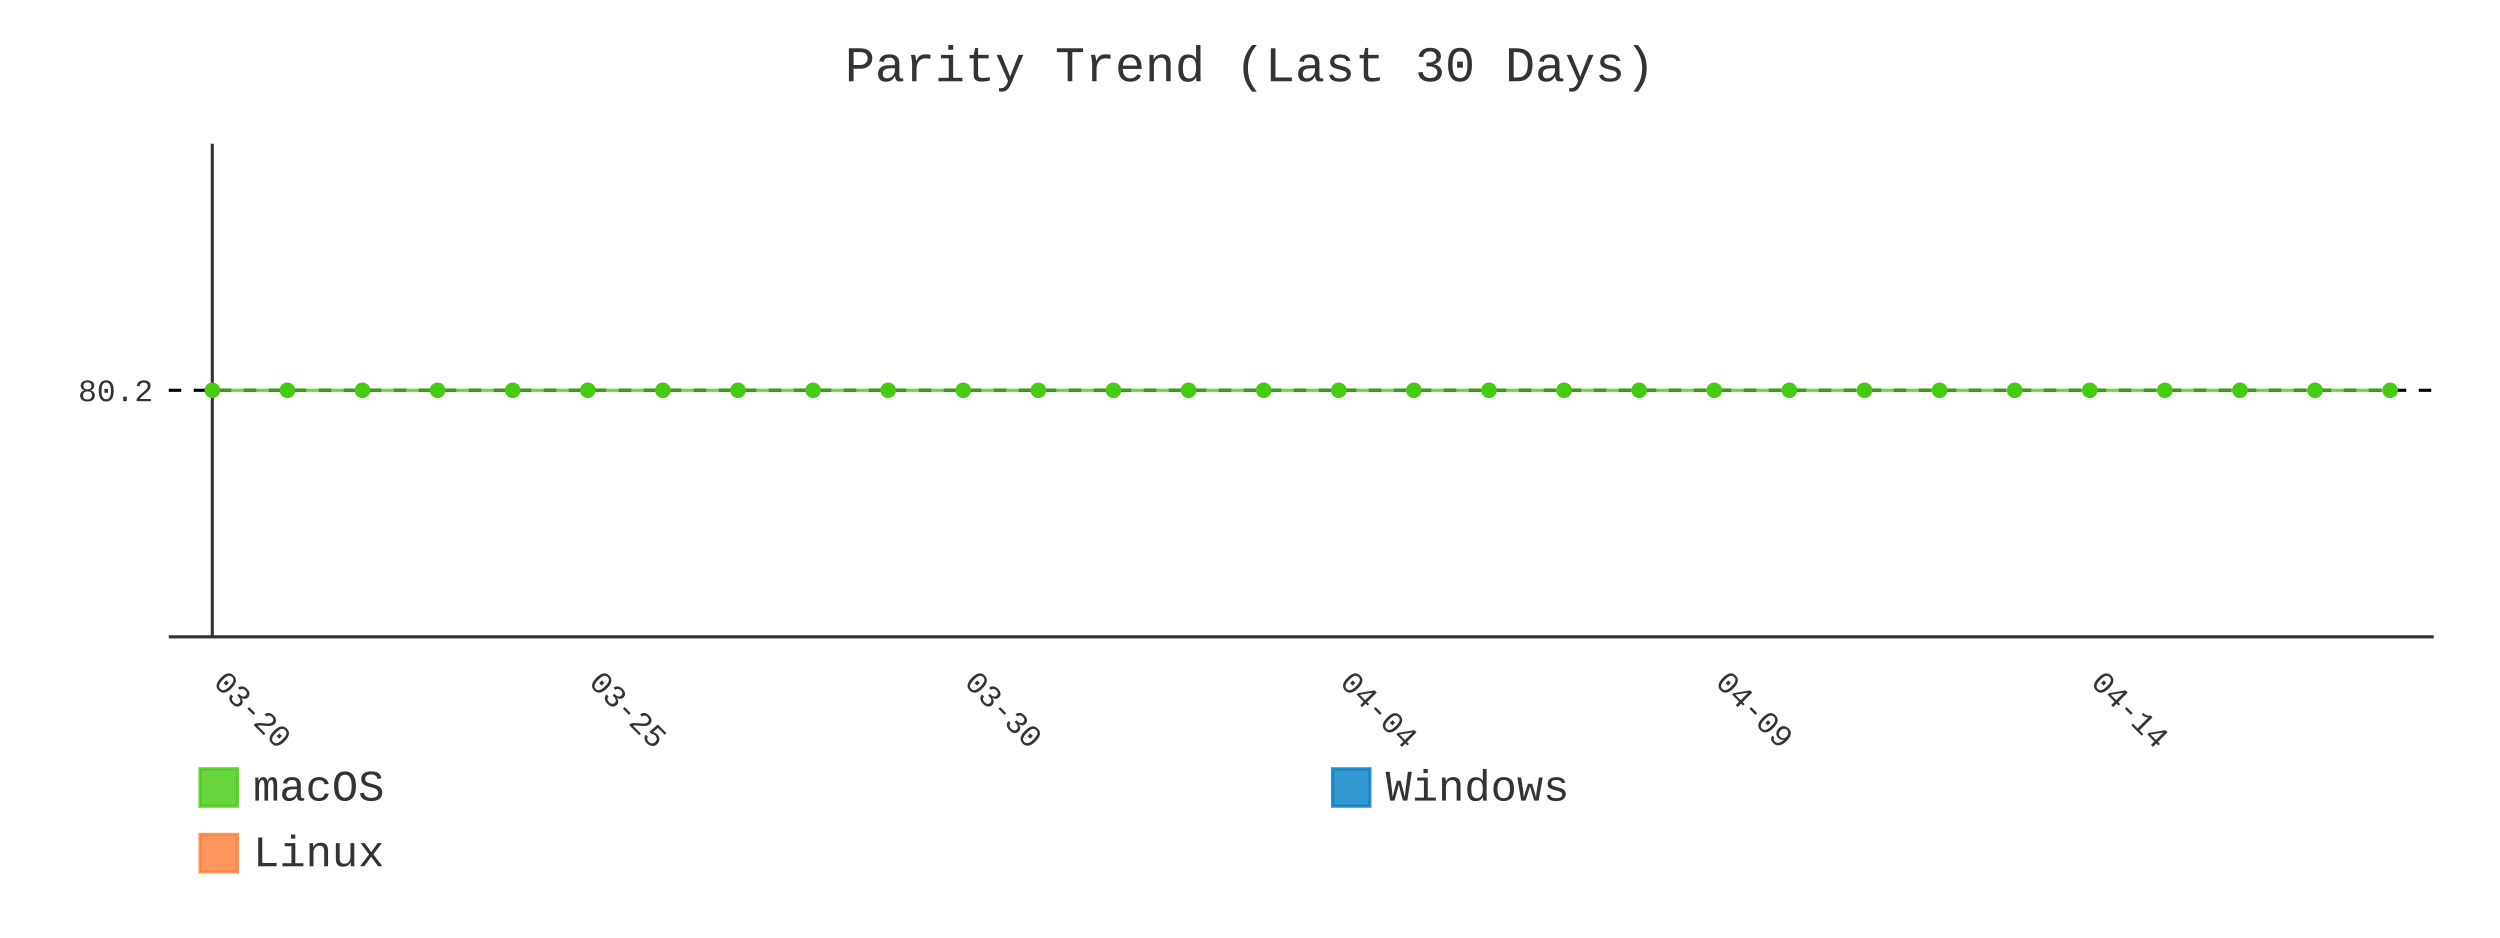
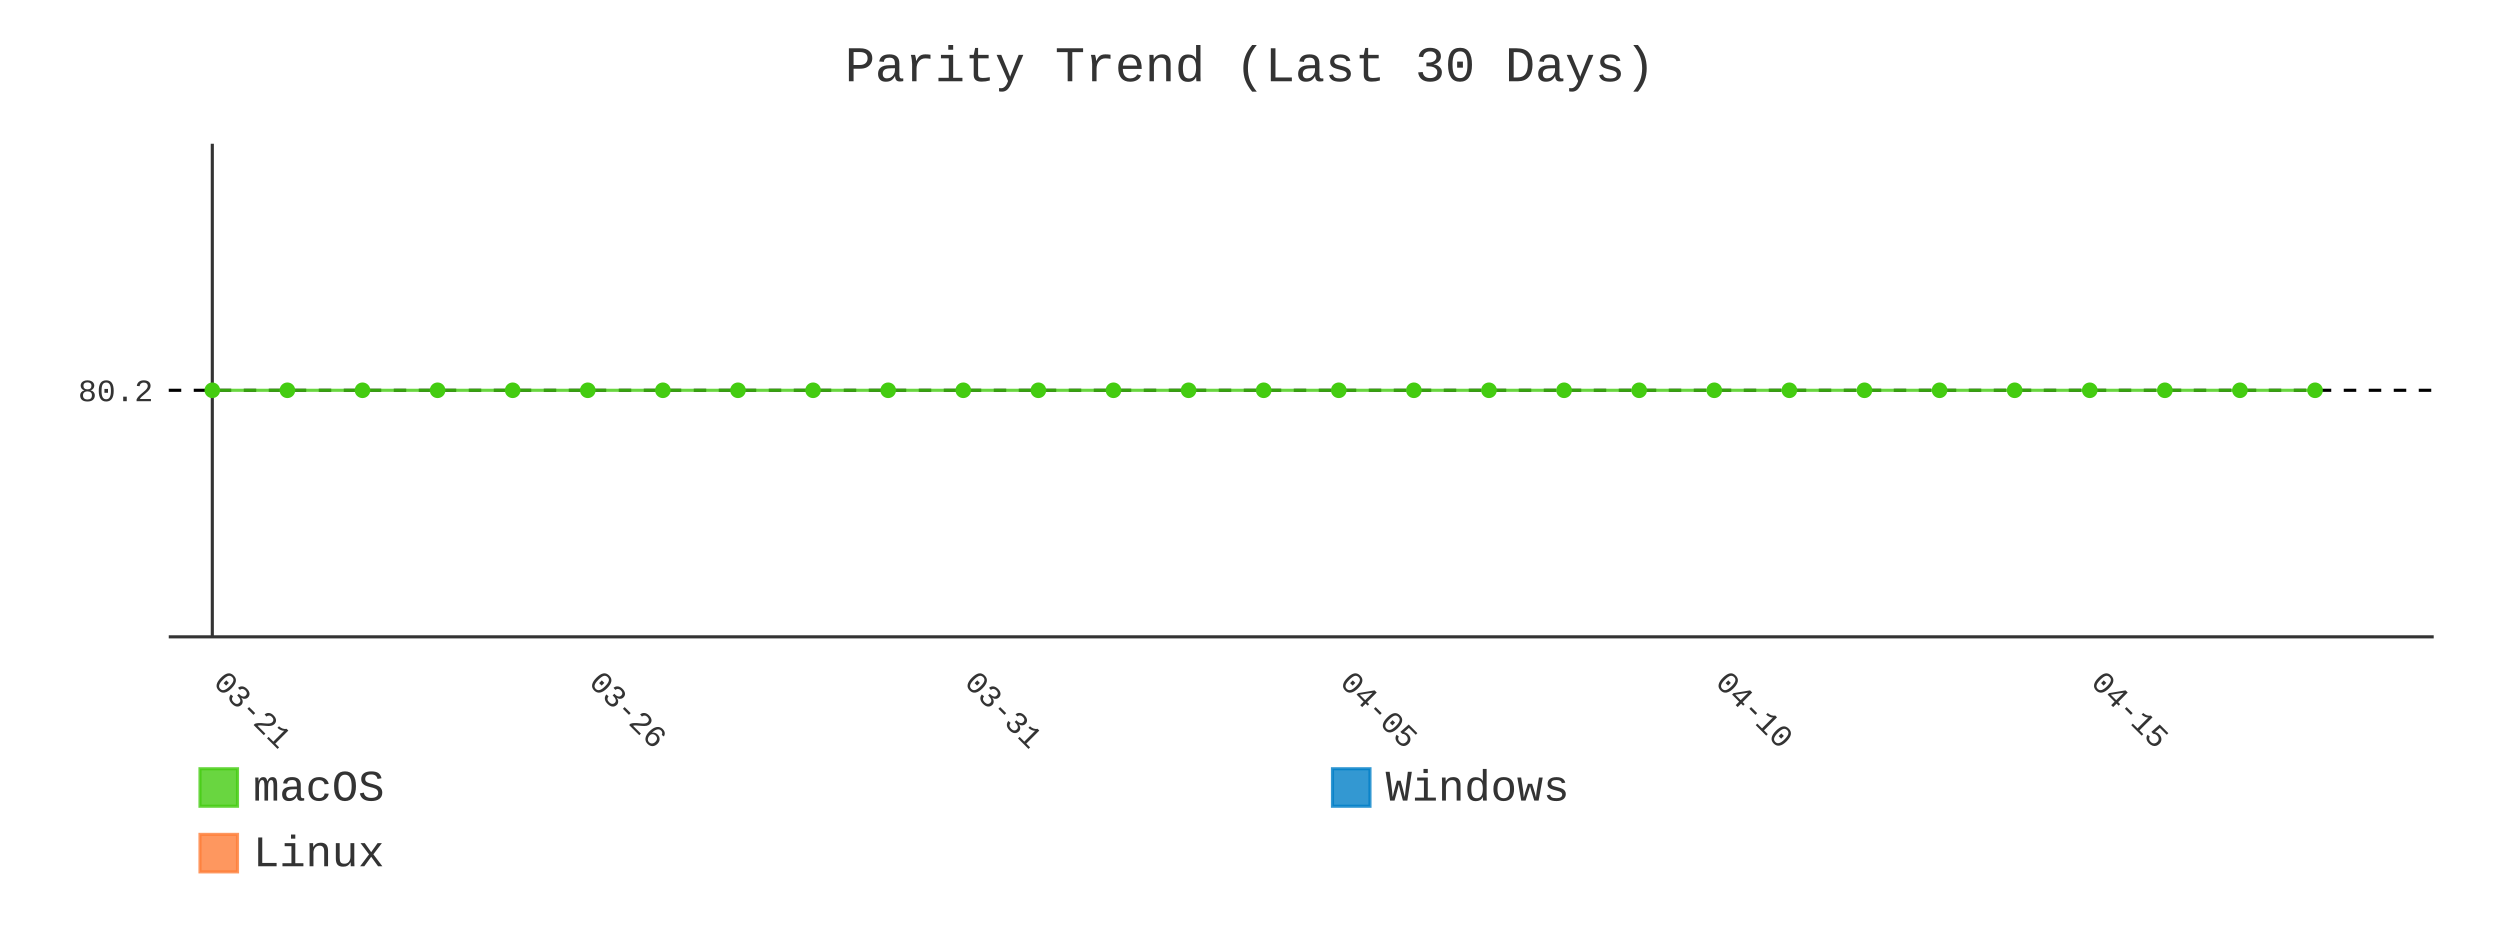
- <svg xmlns="http://www.w3.org/2000/svg" id="chart-12639e1e-df3a-4738-aef4-0ef83ba7da26" class="pygal-chart" viewBox="0 0 800 300">
+ <svg xmlns="http://www.w3.org/2000/svg" id="chart-4f95f744-ece3-4211-998f-4e112671970d" class="pygal-chart" viewBox="0 0 800 300">
  <defs>
-     <style type="text/css">#chart-12639e1e-df3a-4738-aef4-0ef83ba7da26{-webkit-user-select:none;-webkit-font-smoothing:antialiased;font-family:Consolas,"Liberation Mono",Menlo,Courier,monospace}#chart-12639e1e-df3a-4738-aef4-0ef83ba7da26 .title{font-family:Consolas,"Liberation Mono",Menlo,Courier,monospace;font-size:16px}#chart-12639e1e-df3a-4738-aef4-0ef83ba7da26 .legends .legend text{font-family:Consolas,"Liberation Mono",Menlo,Courier,monospace;font-size:14px}#chart-12639e1e-df3a-4738-aef4-0ef83ba7da26 .axis text{font-family:Consolas,"Liberation Mono",Menlo,Courier,monospace;font-size:10px}#chart-12639e1e-df3a-4738-aef4-0ef83ba7da26 .axis text.major{font-family:Consolas,"Liberation Mono",Menlo,Courier,monospace;font-size:10px}#chart-12639e1e-df3a-4738-aef4-0ef83ba7da26 .text-overlay text.value{font-family:Consolas,"Liberation Mono",Menlo,Courier,monospace;font-size:16px}#chart-12639e1e-df3a-4738-aef4-0ef83ba7da26 .text-overlay text.label{font-family:Consolas,"Liberation Mono",Menlo,Courier,monospace;font-size:10px}#chart-12639e1e-df3a-4738-aef4-0ef83ba7da26 .tooltip{font-family:Consolas,"Liberation Mono",Menlo,Courier,monospace;font-size:14px}#chart-12639e1e-df3a-4738-aef4-0ef83ba7da26 text.no_data{font-family:Consolas,"Liberation Mono",Menlo,Courier,monospace;font-size:64px}
- #chart-12639e1e-df3a-4738-aef4-0ef83ba7da26{background-color:transparent}#chart-12639e1e-df3a-4738-aef4-0ef83ba7da26 path,#chart-12639e1e-df3a-4738-aef4-0ef83ba7da26 line,#chart-12639e1e-df3a-4738-aef4-0ef83ba7da26 rect,#chart-12639e1e-df3a-4738-aef4-0ef83ba7da26 circle{-webkit-transition:400ms;-moz-transition:400ms;transition:400ms}#chart-12639e1e-df3a-4738-aef4-0ef83ba7da26 .graph &gt; .background{fill:transparent}#chart-12639e1e-df3a-4738-aef4-0ef83ba7da26 .plot &gt; .background{fill:transparent}#chart-12639e1e-df3a-4738-aef4-0ef83ba7da26 .graph{fill:#333}#chart-12639e1e-df3a-4738-aef4-0ef83ba7da26 text.no_data{fill:#333}#chart-12639e1e-df3a-4738-aef4-0ef83ba7da26 .title{fill:#333}#chart-12639e1e-df3a-4738-aef4-0ef83ba7da26 .legends .legend text{fill:#333}#chart-12639e1e-df3a-4738-aef4-0ef83ba7da26 .legends .legend:hover text{fill:#333}#chart-12639e1e-df3a-4738-aef4-0ef83ba7da26 .axis .line{stroke:#333}#chart-12639e1e-df3a-4738-aef4-0ef83ba7da26 .axis .guide.line{stroke:#666}#chart-12639e1e-df3a-4738-aef4-0ef83ba7da26 .axis .major.line{stroke:#333}#chart-12639e1e-df3a-4738-aef4-0ef83ba7da26 .axis text.major{fill:#333}#chart-12639e1e-df3a-4738-aef4-0ef83ba7da26 .axis.y .guides:hover .guide.line,#chart-12639e1e-df3a-4738-aef4-0ef83ba7da26 .line-graph .axis.x .guides:hover .guide.line,#chart-12639e1e-df3a-4738-aef4-0ef83ba7da26 .stackedline-graph .axis.x .guides:hover .guide.line,#chart-12639e1e-df3a-4738-aef4-0ef83ba7da26 .xy-graph .axis.x .guides:hover .guide.line{stroke:#333}#chart-12639e1e-df3a-4738-aef4-0ef83ba7da26 .axis .guides:hover text{fill:#333}#chart-12639e1e-df3a-4738-aef4-0ef83ba7da26 .reactive{fill-opacity:.8;stroke-opacity:.8;stroke-width:1}#chart-12639e1e-df3a-4738-aef4-0ef83ba7da26 .ci{stroke:#333}#chart-12639e1e-df3a-4738-aef4-0ef83ba7da26 .reactive.active,#chart-12639e1e-df3a-4738-aef4-0ef83ba7da26 .active .reactive{fill-opacity:.9;stroke-opacity:.9;stroke-width:4}#chart-12639e1e-df3a-4738-aef4-0ef83ba7da26 .ci .reactive.active{stroke-width:1.5}#chart-12639e1e-df3a-4738-aef4-0ef83ba7da26 .series text{fill:#333}#chart-12639e1e-df3a-4738-aef4-0ef83ba7da26 .tooltip rect{fill:transparent;stroke:#333;-webkit-transition:opacity 400ms;-moz-transition:opacity 400ms;transition:opacity 400ms}#chart-12639e1e-df3a-4738-aef4-0ef83ba7da26 .tooltip .label{fill:#333}#chart-12639e1e-df3a-4738-aef4-0ef83ba7da26 .tooltip .label{fill:#333}#chart-12639e1e-df3a-4738-aef4-0ef83ba7da26 .tooltip .legend{font-size:.8em;fill:#666}#chart-12639e1e-df3a-4738-aef4-0ef83ba7da26 .tooltip .x_label{font-size:.6em;fill:#333}#chart-12639e1e-df3a-4738-aef4-0ef83ba7da26 .tooltip .xlink{font-size:.5em;text-decoration:underline}#chart-12639e1e-df3a-4738-aef4-0ef83ba7da26 .tooltip .value{font-size:1.5em}#chart-12639e1e-df3a-4738-aef4-0ef83ba7da26 .bound{font-size:.5em}#chart-12639e1e-df3a-4738-aef4-0ef83ba7da26 .max-value{font-size:.75em;fill:#666}#chart-12639e1e-df3a-4738-aef4-0ef83ba7da26 .map-element{fill:transparent;stroke:#666 !important}#chart-12639e1e-df3a-4738-aef4-0ef83ba7da26 .map-element .reactive{fill-opacity:inherit;stroke-opacity:inherit}#chart-12639e1e-df3a-4738-aef4-0ef83ba7da26 .color-0,#chart-12639e1e-df3a-4738-aef4-0ef83ba7da26 .color-0 a:visited{stroke:#4c1;fill:#4c1}#chart-12639e1e-df3a-4738-aef4-0ef83ba7da26 .color-1,#chart-12639e1e-df3a-4738-aef4-0ef83ba7da26 .color-1 a:visited{stroke:#007ec6;fill:#007ec6}#chart-12639e1e-df3a-4738-aef4-0ef83ba7da26 .color-2,#chart-12639e1e-df3a-4738-aef4-0ef83ba7da26 .color-2 a:visited{stroke:#fe7d37;fill:#fe7d37}#chart-12639e1e-df3a-4738-aef4-0ef83ba7da26 .text-overlay .color-0 text{fill:black}#chart-12639e1e-df3a-4738-aef4-0ef83ba7da26 .text-overlay .color-1 text{fill:black}#chart-12639e1e-df3a-4738-aef4-0ef83ba7da26 .text-overlay .color-2 text{fill:black}#chart-12639e1e-df3a-4738-aef4-0ef83ba7da26 .series{stroke-width:2}#chart-12639e1e-df3a-4738-aef4-0ef83ba7da26 .series.serie-0{stroke-width:2}#chart-12639e1e-df3a-4738-aef4-0ef83ba7da26 .series.serie-1{stroke-width:2}#chart-12639e1e-df3a-4738-aef4-0ef83ba7da26 .series.serie-2{stroke-width:2}
- #chart-12639e1e-df3a-4738-aef4-0ef83ba7da26 text.no_data{text-anchor:middle}#chart-12639e1e-df3a-4738-aef4-0ef83ba7da26 .guide.line{fill:none}#chart-12639e1e-df3a-4738-aef4-0ef83ba7da26 .centered{text-anchor:middle}#chart-12639e1e-df3a-4738-aef4-0ef83ba7da26 .title{text-anchor:middle}#chart-12639e1e-df3a-4738-aef4-0ef83ba7da26 .legends .legend text{fill-opacity:1}#chart-12639e1e-df3a-4738-aef4-0ef83ba7da26 .axis.x text{text-anchor:middle}#chart-12639e1e-df3a-4738-aef4-0ef83ba7da26 .axis.x:not(.web) text[transform]{text-anchor:start}#chart-12639e1e-df3a-4738-aef4-0ef83ba7da26 .axis.x:not(.web) text[transform].backwards{text-anchor:end}#chart-12639e1e-df3a-4738-aef4-0ef83ba7da26 .axis.y text{text-anchor:end}#chart-12639e1e-df3a-4738-aef4-0ef83ba7da26 .axis.y text[transform].backwards{text-anchor:start}#chart-12639e1e-df3a-4738-aef4-0ef83ba7da26 .axis.y2 text{text-anchor:start}#chart-12639e1e-df3a-4738-aef4-0ef83ba7da26 .axis.y2 text[transform].backwards{text-anchor:end}#chart-12639e1e-df3a-4738-aef4-0ef83ba7da26 .axis .guide.line{stroke-dasharray:4,4;stroke:black}#chart-12639e1e-df3a-4738-aef4-0ef83ba7da26 .axis .major.guide.line{stroke-dasharray:6,6;stroke:black}#chart-12639e1e-df3a-4738-aef4-0ef83ba7da26 .horizontal .axis.y .guide.line,#chart-12639e1e-df3a-4738-aef4-0ef83ba7da26 .horizontal .axis.y2 .guide.line,#chart-12639e1e-df3a-4738-aef4-0ef83ba7da26 .vertical .axis.x .guide.line{opacity:0}#chart-12639e1e-df3a-4738-aef4-0ef83ba7da26 .horizontal .axis.always_show .guide.line,#chart-12639e1e-df3a-4738-aef4-0ef83ba7da26 .vertical .axis.always_show .guide.line{opacity:1 !important}#chart-12639e1e-df3a-4738-aef4-0ef83ba7da26 .axis.y .guides:hover .guide.line,#chart-12639e1e-df3a-4738-aef4-0ef83ba7da26 .axis.y2 .guides:hover .guide.line,#chart-12639e1e-df3a-4738-aef4-0ef83ba7da26 .axis.x .guides:hover .guide.line{opacity:1}#chart-12639e1e-df3a-4738-aef4-0ef83ba7da26 .axis .guides:hover text{opacity:1}#chart-12639e1e-df3a-4738-aef4-0ef83ba7da26 .nofill{fill:none}#chart-12639e1e-df3a-4738-aef4-0ef83ba7da26 .subtle-fill{fill-opacity:.2}#chart-12639e1e-df3a-4738-aef4-0ef83ba7da26 .dot{stroke-width:1px;fill-opacity:1;stroke-opacity:1}#chart-12639e1e-df3a-4738-aef4-0ef83ba7da26 .dot.active{stroke-width:5px}#chart-12639e1e-df3a-4738-aef4-0ef83ba7da26 .dot.negative{fill:transparent}#chart-12639e1e-df3a-4738-aef4-0ef83ba7da26 text,#chart-12639e1e-df3a-4738-aef4-0ef83ba7da26 tspan{stroke:none !important}#chart-12639e1e-df3a-4738-aef4-0ef83ba7da26 .series text.active{opacity:1}#chart-12639e1e-df3a-4738-aef4-0ef83ba7da26 .tooltip rect{fill-opacity:.95;stroke-width:.5}#chart-12639e1e-df3a-4738-aef4-0ef83ba7da26 .tooltip text{fill-opacity:1}#chart-12639e1e-df3a-4738-aef4-0ef83ba7da26 .showable{visibility:hidden}#chart-12639e1e-df3a-4738-aef4-0ef83ba7da26 .showable.shown{visibility:visible}#chart-12639e1e-df3a-4738-aef4-0ef83ba7da26 .gauge-background{fill:rgba(229,229,229,1);stroke:none}#chart-12639e1e-df3a-4738-aef4-0ef83ba7da26 .bg-lines{stroke:transparent;stroke-width:2px}</style>
+     <style type="text/css">#chart-4f95f744-ece3-4211-998f-4e112671970d{-webkit-user-select:none;-webkit-font-smoothing:antialiased;font-family:Consolas,"Liberation Mono",Menlo,Courier,monospace}#chart-4f95f744-ece3-4211-998f-4e112671970d .title{font-family:Consolas,"Liberation Mono",Menlo,Courier,monospace;font-size:16px}#chart-4f95f744-ece3-4211-998f-4e112671970d .legends .legend text{font-family:Consolas,"Liberation Mono",Menlo,Courier,monospace;font-size:14px}#chart-4f95f744-ece3-4211-998f-4e112671970d .axis text{font-family:Consolas,"Liberation Mono",Menlo,Courier,monospace;font-size:10px}#chart-4f95f744-ece3-4211-998f-4e112671970d .axis text.major{font-family:Consolas,"Liberation Mono",Menlo,Courier,monospace;font-size:10px}#chart-4f95f744-ece3-4211-998f-4e112671970d .text-overlay text.value{font-family:Consolas,"Liberation Mono",Menlo,Courier,monospace;font-size:16px}#chart-4f95f744-ece3-4211-998f-4e112671970d .text-overlay text.label{font-family:Consolas,"Liberation Mono",Menlo,Courier,monospace;font-size:10px}#chart-4f95f744-ece3-4211-998f-4e112671970d .tooltip{font-family:Consolas,"Liberation Mono",Menlo,Courier,monospace;font-size:14px}#chart-4f95f744-ece3-4211-998f-4e112671970d text.no_data{font-family:Consolas,"Liberation Mono",Menlo,Courier,monospace;font-size:64px}
+ #chart-4f95f744-ece3-4211-998f-4e112671970d{background-color:transparent}#chart-4f95f744-ece3-4211-998f-4e112671970d path,#chart-4f95f744-ece3-4211-998f-4e112671970d line,#chart-4f95f744-ece3-4211-998f-4e112671970d rect,#chart-4f95f744-ece3-4211-998f-4e112671970d circle{-webkit-transition:400ms;-moz-transition:400ms;transition:400ms}#chart-4f95f744-ece3-4211-998f-4e112671970d .graph &gt; .background{fill:transparent}#chart-4f95f744-ece3-4211-998f-4e112671970d .plot &gt; .background{fill:transparent}#chart-4f95f744-ece3-4211-998f-4e112671970d .graph{fill:#333}#chart-4f95f744-ece3-4211-998f-4e112671970d text.no_data{fill:#333}#chart-4f95f744-ece3-4211-998f-4e112671970d .title{fill:#333}#chart-4f95f744-ece3-4211-998f-4e112671970d .legends .legend text{fill:#333}#chart-4f95f744-ece3-4211-998f-4e112671970d .legends .legend:hover text{fill:#333}#chart-4f95f744-ece3-4211-998f-4e112671970d .axis .line{stroke:#333}#chart-4f95f744-ece3-4211-998f-4e112671970d .axis .guide.line{stroke:#666}#chart-4f95f744-ece3-4211-998f-4e112671970d .axis .major.line{stroke:#333}#chart-4f95f744-ece3-4211-998f-4e112671970d .axis text.major{fill:#333}#chart-4f95f744-ece3-4211-998f-4e112671970d .axis.y .guides:hover .guide.line,#chart-4f95f744-ece3-4211-998f-4e112671970d .line-graph .axis.x .guides:hover .guide.line,#chart-4f95f744-ece3-4211-998f-4e112671970d .stackedline-graph .axis.x .guides:hover .guide.line,#chart-4f95f744-ece3-4211-998f-4e112671970d .xy-graph .axis.x .guides:hover .guide.line{stroke:#333}#chart-4f95f744-ece3-4211-998f-4e112671970d .axis .guides:hover text{fill:#333}#chart-4f95f744-ece3-4211-998f-4e112671970d .reactive{fill-opacity:.8;stroke-opacity:.8;stroke-width:1}#chart-4f95f744-ece3-4211-998f-4e112671970d .ci{stroke:#333}#chart-4f95f744-ece3-4211-998f-4e112671970d .reactive.active,#chart-4f95f744-ece3-4211-998f-4e112671970d .active .reactive{fill-opacity:.9;stroke-opacity:.9;stroke-width:4}#chart-4f95f744-ece3-4211-998f-4e112671970d .ci .reactive.active{stroke-width:1.5}#chart-4f95f744-ece3-4211-998f-4e112671970d .series text{fill:#333}#chart-4f95f744-ece3-4211-998f-4e112671970d .tooltip rect{fill:transparent;stroke:#333;-webkit-transition:opacity 400ms;-moz-transition:opacity 400ms;transition:opacity 400ms}#chart-4f95f744-ece3-4211-998f-4e112671970d .tooltip .label{fill:#333}#chart-4f95f744-ece3-4211-998f-4e112671970d .tooltip .label{fill:#333}#chart-4f95f744-ece3-4211-998f-4e112671970d .tooltip .legend{font-size:.8em;fill:#666}#chart-4f95f744-ece3-4211-998f-4e112671970d .tooltip .x_label{font-size:.6em;fill:#333}#chart-4f95f744-ece3-4211-998f-4e112671970d .tooltip .xlink{font-size:.5em;text-decoration:underline}#chart-4f95f744-ece3-4211-998f-4e112671970d .tooltip .value{font-size:1.5em}#chart-4f95f744-ece3-4211-998f-4e112671970d .bound{font-size:.5em}#chart-4f95f744-ece3-4211-998f-4e112671970d .max-value{font-size:.75em;fill:#666}#chart-4f95f744-ece3-4211-998f-4e112671970d .map-element{fill:transparent;stroke:#666 !important}#chart-4f95f744-ece3-4211-998f-4e112671970d .map-element .reactive{fill-opacity:inherit;stroke-opacity:inherit}#chart-4f95f744-ece3-4211-998f-4e112671970d .color-0,#chart-4f95f744-ece3-4211-998f-4e112671970d .color-0 a:visited{stroke:#4c1;fill:#4c1}#chart-4f95f744-ece3-4211-998f-4e112671970d .color-1,#chart-4f95f744-ece3-4211-998f-4e112671970d .color-1 a:visited{stroke:#007ec6;fill:#007ec6}#chart-4f95f744-ece3-4211-998f-4e112671970d .color-2,#chart-4f95f744-ece3-4211-998f-4e112671970d .color-2 a:visited{stroke:#fe7d37;fill:#fe7d37}#chart-4f95f744-ece3-4211-998f-4e112671970d .text-overlay .color-0 text{fill:black}#chart-4f95f744-ece3-4211-998f-4e112671970d .text-overlay .color-1 text{fill:black}#chart-4f95f744-ece3-4211-998f-4e112671970d .text-overlay .color-2 text{fill:black}#chart-4f95f744-ece3-4211-998f-4e112671970d .series{stroke-width:2}#chart-4f95f744-ece3-4211-998f-4e112671970d .series.serie-0{stroke-width:2}#chart-4f95f744-ece3-4211-998f-4e112671970d .series.serie-1{stroke-width:2}#chart-4f95f744-ece3-4211-998f-4e112671970d .series.serie-2{stroke-width:2}
+ #chart-4f95f744-ece3-4211-998f-4e112671970d text.no_data{text-anchor:middle}#chart-4f95f744-ece3-4211-998f-4e112671970d .guide.line{fill:none}#chart-4f95f744-ece3-4211-998f-4e112671970d .centered{text-anchor:middle}#chart-4f95f744-ece3-4211-998f-4e112671970d .title{text-anchor:middle}#chart-4f95f744-ece3-4211-998f-4e112671970d .legends .legend text{fill-opacity:1}#chart-4f95f744-ece3-4211-998f-4e112671970d .axis.x text{text-anchor:middle}#chart-4f95f744-ece3-4211-998f-4e112671970d .axis.x:not(.web) text[transform]{text-anchor:start}#chart-4f95f744-ece3-4211-998f-4e112671970d .axis.x:not(.web) text[transform].backwards{text-anchor:end}#chart-4f95f744-ece3-4211-998f-4e112671970d .axis.y text{text-anchor:end}#chart-4f95f744-ece3-4211-998f-4e112671970d .axis.y text[transform].backwards{text-anchor:start}#chart-4f95f744-ece3-4211-998f-4e112671970d .axis.y2 text{text-anchor:start}#chart-4f95f744-ece3-4211-998f-4e112671970d .axis.y2 text[transform].backwards{text-anchor:end}#chart-4f95f744-ece3-4211-998f-4e112671970d .axis .guide.line{stroke-dasharray:4,4;stroke:black}#chart-4f95f744-ece3-4211-998f-4e112671970d .axis .major.guide.line{stroke-dasharray:6,6;stroke:black}#chart-4f95f744-ece3-4211-998f-4e112671970d .horizontal .axis.y .guide.line,#chart-4f95f744-ece3-4211-998f-4e112671970d .horizontal .axis.y2 .guide.line,#chart-4f95f744-ece3-4211-998f-4e112671970d .vertical .axis.x .guide.line{opacity:0}#chart-4f95f744-ece3-4211-998f-4e112671970d .horizontal .axis.always_show .guide.line,#chart-4f95f744-ece3-4211-998f-4e112671970d .vertical .axis.always_show .guide.line{opacity:1 !important}#chart-4f95f744-ece3-4211-998f-4e112671970d .axis.y .guides:hover .guide.line,#chart-4f95f744-ece3-4211-998f-4e112671970d .axis.y2 .guides:hover .guide.line,#chart-4f95f744-ece3-4211-998f-4e112671970d .axis.x .guides:hover .guide.line{opacity:1}#chart-4f95f744-ece3-4211-998f-4e112671970d .axis .guides:hover text{opacity:1}#chart-4f95f744-ece3-4211-998f-4e112671970d .nofill{fill:none}#chart-4f95f744-ece3-4211-998f-4e112671970d .subtle-fill{fill-opacity:.2}#chart-4f95f744-ece3-4211-998f-4e112671970d .dot{stroke-width:1px;fill-opacity:1;stroke-opacity:1}#chart-4f95f744-ece3-4211-998f-4e112671970d .dot.active{stroke-width:5px}#chart-4f95f744-ece3-4211-998f-4e112671970d .dot.negative{fill:transparent}#chart-4f95f744-ece3-4211-998f-4e112671970d text,#chart-4f95f744-ece3-4211-998f-4e112671970d tspan{stroke:none !important}#chart-4f95f744-ece3-4211-998f-4e112671970d .series text.active{opacity:1}#chart-4f95f744-ece3-4211-998f-4e112671970d .tooltip rect{fill-opacity:.95;stroke-width:.5}#chart-4f95f744-ece3-4211-998f-4e112671970d .tooltip text{fill-opacity:1}#chart-4f95f744-ece3-4211-998f-4e112671970d .showable{visibility:hidden}#chart-4f95f744-ece3-4211-998f-4e112671970d .showable.shown{visibility:visible}#chart-4f95f744-ece3-4211-998f-4e112671970d .gauge-background{fill:rgba(229,229,229,1);stroke:none}#chart-4f95f744-ece3-4211-998f-4e112671970d .bg-lines{stroke:transparent;stroke-width:2px}</style>
  </defs>
  <g class="graph line-graph vertical">
    <rect x="0" y="0" width="800" height="300" class="background" />
    <g transform="translate(54, 46)" class="plot">
      <rect x="0" y="0" width="724.787" height="157.787" class="background" />
      <g class="axis y always_show">
        <path d="M0 157.787 h724.787" class="line" />
        <g class="guides">
          <path d="M0 78.893 h724.787" class="guide line" />
          <text x="-5" y="82.393" class="">80.2</text>
        </g>
      </g>
      <g class="axis x">
        <g class="guides">
          <path d="M13.938 0 v157.787" class="major line" />
-           <text x="13.938" y="172.787" class="major" transform="rotate(45 13.93821 172.7868)">03-20</text>
+           <text x="13.938" y="172.787" class="major" transform="rotate(45 13.93821 172.7868)">03-21</text>
        </g>
        <g class="guides">
          <path d="M134.095 0 v157.787" class="major guide line" />
-           <text x="134.095" y="172.787" class="major" transform="rotate(45 134.0952 172.7868)">03-25</text>
+           <text x="134.095" y="172.787" class="major" transform="rotate(45 134.0952 172.7868)">03-26</text>
        </g>
        <g class="guides">
          <path d="M254.252 0 v157.787" class="major guide line" />
-           <text x="254.252" y="172.787" class="major" transform="rotate(45 254.2521 172.7868)">03-30</text>
+           <text x="254.252" y="172.787" class="major" transform="rotate(45 254.2521 172.7868)">03-31</text>
        </g>
        <g class="guides">
          <path d="M374.409 0 v157.787" class="major guide line" />
-           <text x="374.409" y="172.787" class="major" transform="rotate(45 374.4091 172.7868)">04-04</text>
+           <text x="374.409" y="172.787" class="major" transform="rotate(45 374.4091 172.7868)">04-05</text>
        </g>
        <g class="guides">
          <path d="M494.566 0 v157.787" class="major guide line" />
-           <text x="494.566" y="172.787" class="major" transform="rotate(45 494.5661 172.7868)">04-09</text>
+           <text x="494.566" y="172.787" class="major" transform="rotate(45 494.5661 172.7868)">04-10</text>
        </g>
        <g class="guides">
          <path d="M614.723 0 v157.787" class="major guide line" />
-           <text x="614.723" y="172.787" class="major" transform="rotate(45 614.723 172.7868)">04-14</text>
+           <text x="614.723" y="172.787" class="major" transform="rotate(45 614.723 172.7868)">04-15</text>
        </g>
      </g>
      <g class="series serie-0 color-0">
-         <path d="M13.938 78.893 L37.97 78.893 62.001 78.893 86.032 78.893 110.064 78.893 134.095 78.893 158.127 78.893 182.158 78.893 206.189 78.893 230.221 78.893 254.252 78.893 278.284 78.893 302.315 78.893 326.346 78.893 350.378 78.893 374.409 78.893 398.44 78.893 422.472 78.893 446.503 78.893 470.535 78.893 494.566 78.893 518.597 78.893 542.629 78.893 566.66 78.893 590.692 78.893 614.723 78.893 638.754 78.893 662.786 78.893 686.817 78.893 710.849 78.893" class="line reactive nofill" />
+         <path d="M13.938 78.893 L37.97 78.893 62.001 78.893 86.032 78.893 110.064 78.893 134.095 78.893 158.127 78.893 182.158 78.893 206.189 78.893 230.221 78.893 254.252 78.893 278.284 78.893 302.315 78.893 326.346 78.893 350.378 78.893 374.409 78.893 398.44 78.893 422.472 78.893 446.503 78.893 470.535 78.893 494.566 78.893 518.597 78.893 542.629 78.893 566.66 78.893 590.692 78.893 614.723 78.893 638.754 78.893 662.786 78.893 686.817 78.893" class="line reactive nofill" />
      </g>
      <g class="series serie-1 color-1" />
      <g class="series serie-2 color-2" />
    </g>
    <g class="titles">
      <text x="400.0" y="26" class="title plot_title">Parity Trend (Last 30 Days)</text>
    </g>
    <g transform="translate(54, 46)" class="plot overlay">
      <g class="series serie-0 color-0">
        <g class="dots">
          <circle cx="13.938" cy="78.893" r="2" class="dot reactive tooltip-trigger" />
        </g>
        <g class="dots">
          <circle cx="37.97" cy="78.893" r="2" class="dot reactive tooltip-trigger" />
        </g>
        <g class="dots">
          <circle cx="62.001" cy="78.893" r="2" class="dot reactive tooltip-trigger" />
        </g>
        <g class="dots">
          <circle cx="86.032" cy="78.893" r="2" class="dot reactive tooltip-trigger" />
        </g>
        <g class="dots">
          <circle cx="110.064" cy="78.893" r="2" class="dot reactive tooltip-trigger" />
        </g>
        <g class="dots">
          <circle cx="134.095" cy="78.893" r="2" class="dot reactive tooltip-trigger" />
        </g>
        <g class="dots">
          <circle cx="158.127" cy="78.893" r="2" class="dot reactive tooltip-trigger" />
        </g>
        <g class="dots">
          <circle cx="182.158" cy="78.893" r="2" class="dot reactive tooltip-trigger" />
        </g>
        <g class="dots">
          <circle cx="206.189" cy="78.893" r="2" class="dot reactive tooltip-trigger" />
        </g>
        <g class="dots">
          <circle cx="230.221" cy="78.893" r="2" class="dot reactive tooltip-trigger" />
        </g>
        <g class="dots">
          <circle cx="254.252" cy="78.893" r="2" class="dot reactive tooltip-trigger" />
        </g>
        <g class="dots">
          <circle cx="278.284" cy="78.893" r="2" class="dot reactive tooltip-trigger" />
        </g>
        <g class="dots">
          <circle cx="302.315" cy="78.893" r="2" class="dot reactive tooltip-trigger" />
        </g>
        <g class="dots">
          <circle cx="326.346" cy="78.893" r="2" class="dot reactive tooltip-trigger" />
        </g>
        <g class="dots">
          <circle cx="350.378" cy="78.893" r="2" class="dot reactive tooltip-trigger" />
        </g>
        <g class="dots">
          <circle cx="374.409" cy="78.893" r="2" class="dot reactive tooltip-trigger" />
        </g>
        <g class="dots">
          <circle cx="398.44" cy="78.893" r="2" class="dot reactive tooltip-trigger" />
        </g>
        <g class="dots">
          <circle cx="422.472" cy="78.893" r="2" class="dot reactive tooltip-trigger" />
        </g>
        <g class="dots">
          <circle cx="446.503" cy="78.893" r="2" class="dot reactive tooltip-trigger" />
        </g>
        <g class="dots">
          <circle cx="470.535" cy="78.893" r="2" class="dot reactive tooltip-trigger" />
        </g>
        <g class="dots">
          <circle cx="494.566" cy="78.893" r="2" class="dot reactive tooltip-trigger" />
        </g>
        <g class="dots">
          <circle cx="518.597" cy="78.893" r="2" class="dot reactive tooltip-trigger" />
        </g>
        <g class="dots">
          <circle cx="542.629" cy="78.893" r="2" class="dot reactive tooltip-trigger" />
        </g>
        <g class="dots">
          <circle cx="566.66" cy="78.893" r="2" class="dot reactive tooltip-trigger" />
        </g>
        <g class="dots">
          <circle cx="590.692" cy="78.893" r="2" class="dot reactive tooltip-trigger" />
        </g>
        <g class="dots">
          <circle cx="614.723" cy="78.893" r="2" class="dot reactive tooltip-trigger" />
        </g>
        <g class="dots">
          <circle cx="638.754" cy="78.893" r="2" class="dot reactive tooltip-trigger" />
        </g>
        <g class="dots">
          <circle cx="662.786" cy="78.893" r="2" class="dot reactive tooltip-trigger" />
        </g>
        <g class="dots">
          <circle cx="686.817" cy="78.893" r="2" class="dot reactive tooltip-trigger" />
        </g>
-         <g class="dots">
-           <circle cx="710.849" cy="78.893" r="2" class="dot reactive tooltip-trigger" />
-         </g>
      </g>
      <g class="series serie-1 color-1" />
      <g class="series serie-2 color-2" />
    </g>
    <g transform="translate(54, 46)" class="plot text-overlay">
      <g class="series serie-0 color-0" />
      <g class="series serie-1 color-1" />
      <g class="series serie-2 color-2" />
    </g>
    <g transform="translate(54, 46)" class="plot tooltip-overlay">
      <g transform="translate(0 0)" style="opacity: 0" class="tooltip">
        <rect rx="0" ry="0" width="0" height="0" class="tooltip-box" />
        <g class="text" />
      </g>
    </g>
    <g transform="translate(64, 245)" class="legends">
      <g id="activate-serie-0" class="legend reactive activate-serie">
        <rect x="0.0" y="1.0" width="12" height="12" class="color-0 reactive" />
        <text x="17.0" y="11.2">macOS</text>
      </g>
      <g id="activate-serie-1" class="legend reactive activate-serie">
        <rect x="362.393" y="1.0" width="12" height="12" class="color-1 reactive" />
        <text x="379.393" y="11.2">Windows</text>
      </g>
      <g id="activate-serie-2" class="legend reactive activate-serie">
        <rect x="0.0" y="22.0" width="12" height="12" class="color-2 reactive" />
        <text x="17.0" y="32.2">Linux</text>
      </g>
    </g>
  </g>
</svg>
